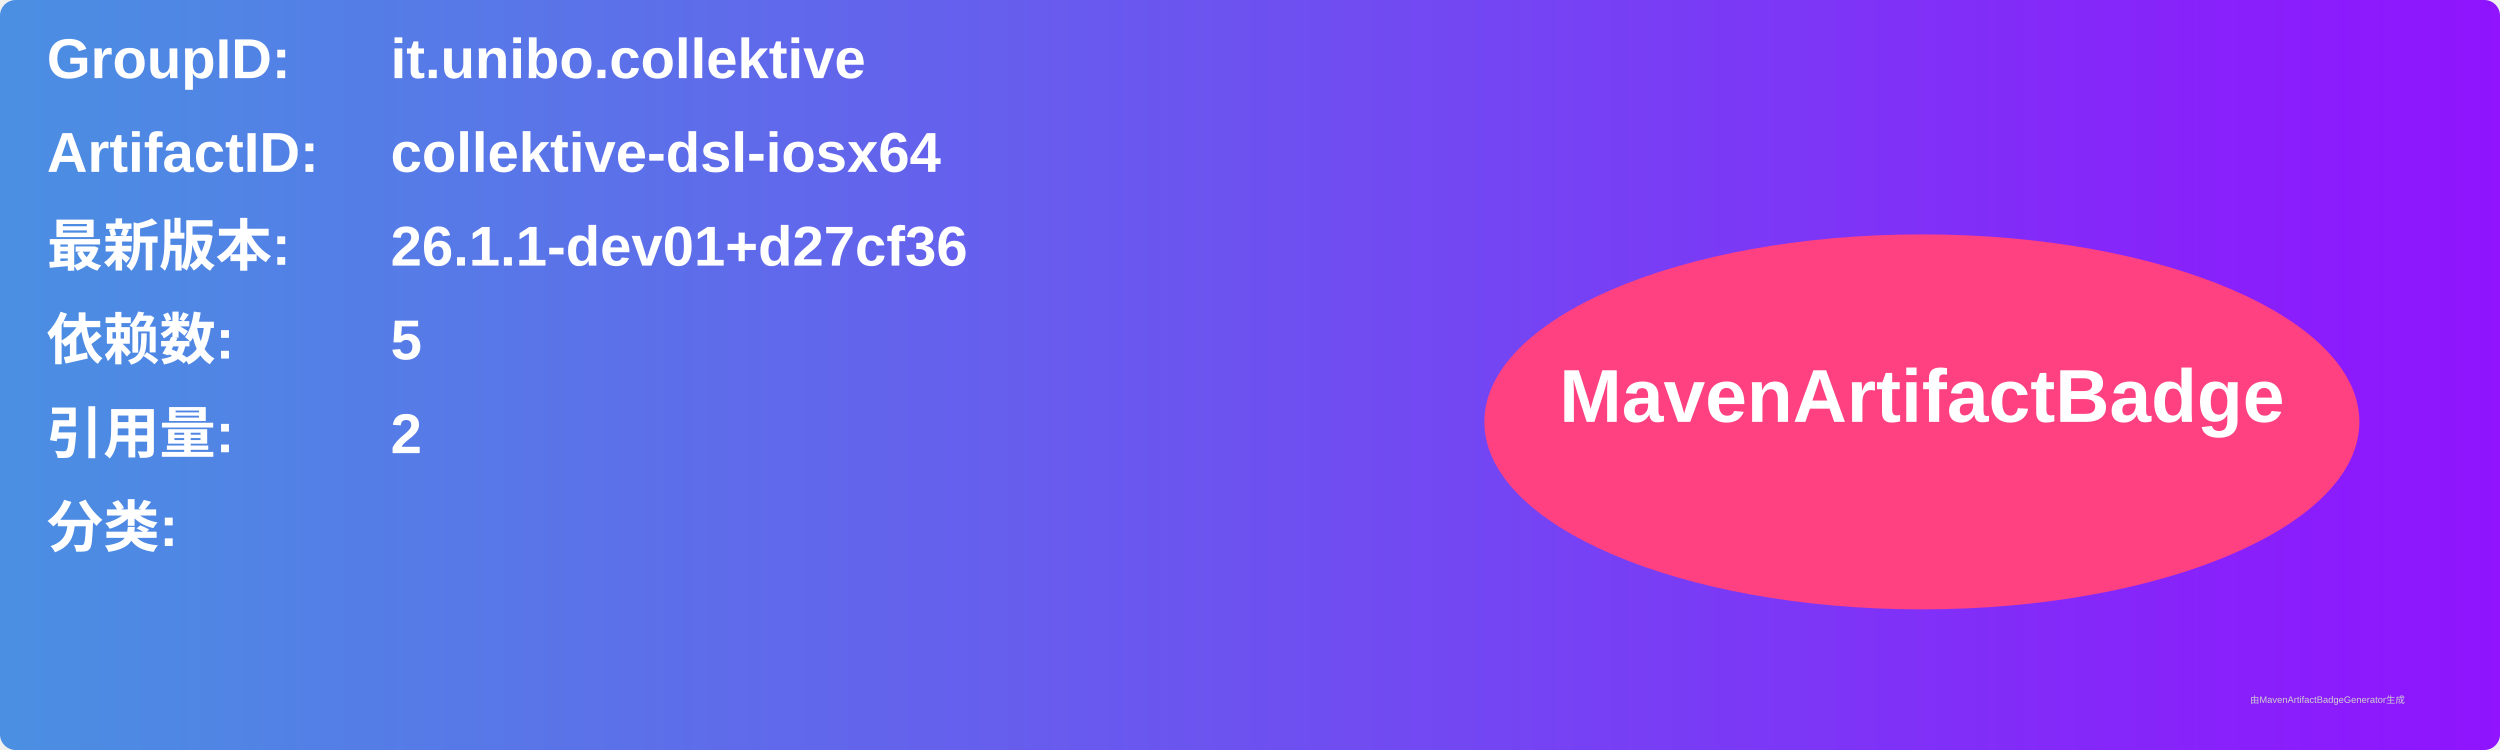
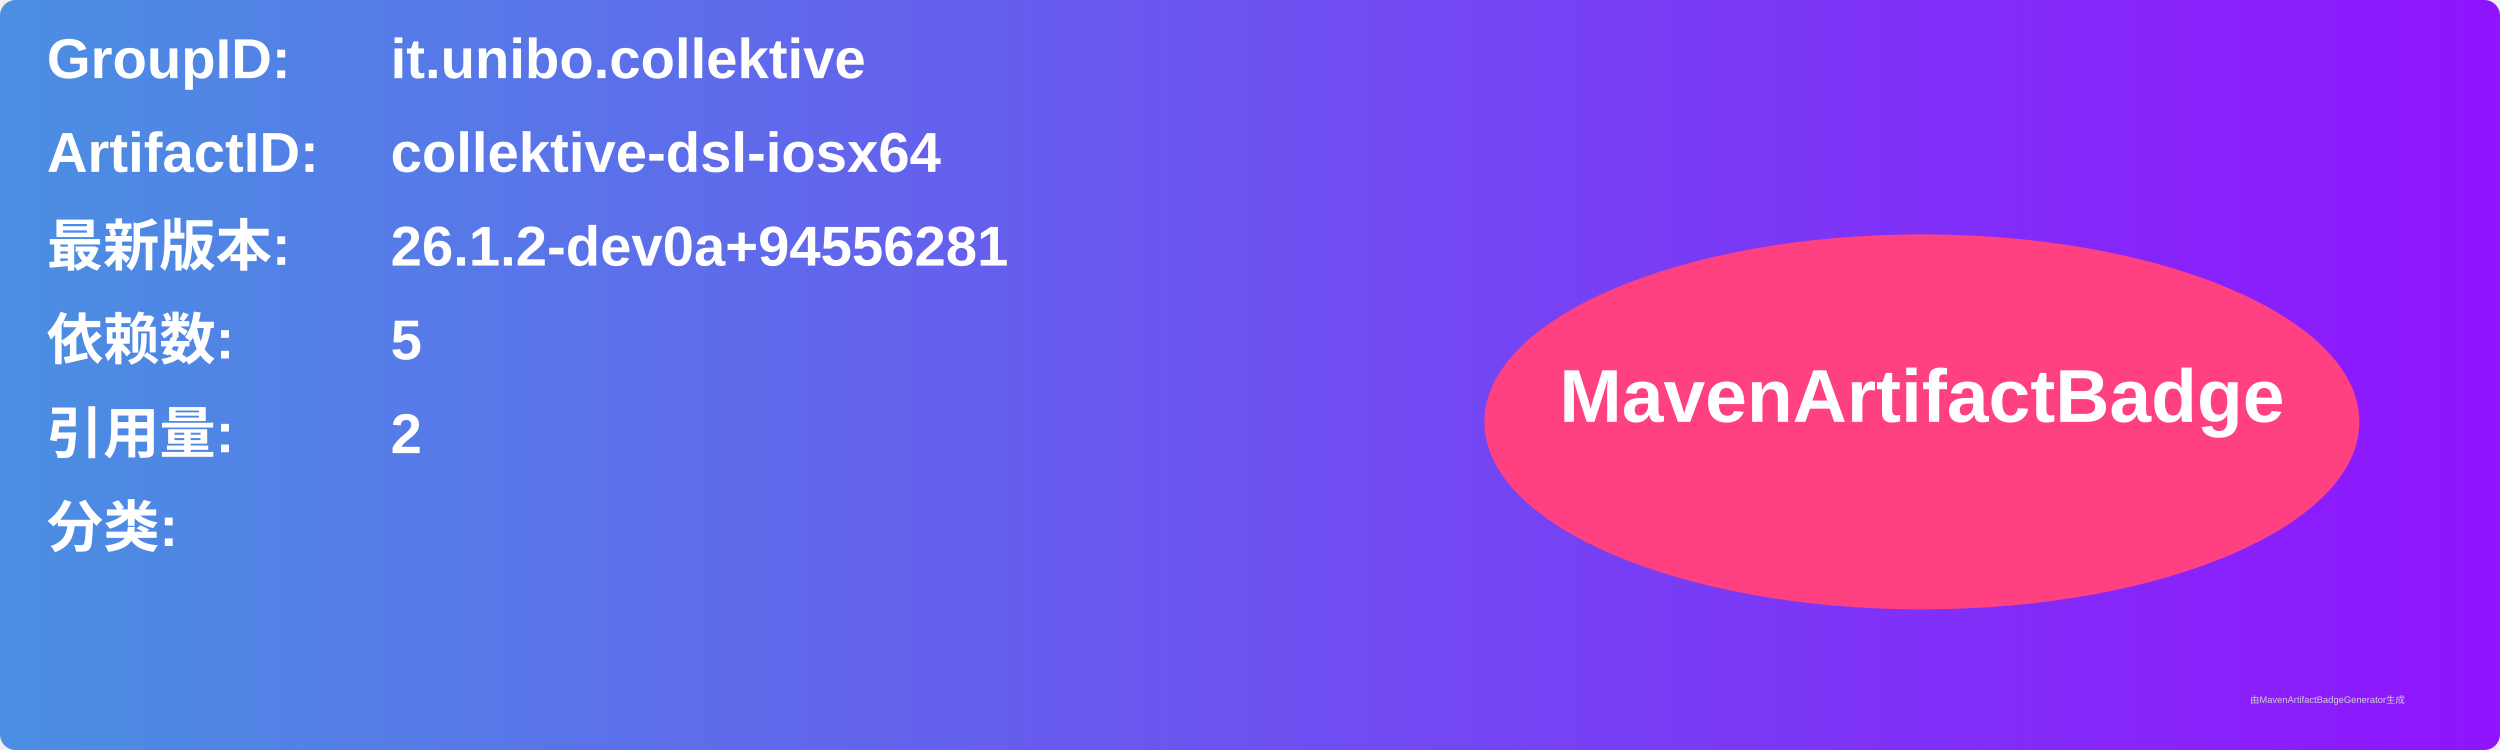
<svg xmlns="http://www.w3.org/2000/svg" width="800" height="240" viewBox="0 0 800 240">
  <linearGradient id="grad" x1="0%" y1="0%" x2="100%" y2="0%">
    <stop offset="0%" stop-color="#4a90e2" />
    <stop offset="100%" stop-color="#9013fe" />
  </linearGradient>
  <rect width="100%" height="100%" rx="5" ry="5" fill="url(#grad)" />
  <g transform="translate(15, 15)">
    <text x="0" y="10" font-family="Arial" font-size="18" fill="white" font-weight="bold" width="260">GroupID:</text>
    <text x="110" y="10" font-family="Arial" font-size="18" fill="white" font-weight="bold" width="460">it.unibo.collektive</text>
    <text x="0" y="40" font-family="Arial" font-size="18" fill="white" font-weight="bold" width="260">ArtifactID:</text>
    <text x="110" y="40" font-family="Arial" font-size="18" fill="white" font-weight="bold" width="460">collektive-dsl-iosx64</text>
    <text x="0" y="70" font-family="Arial" font-size="18" fill="white" font-weight="bold">最新版本:</text>
    <text x="110" y="70" font-family="Arial" font-size="18" fill="white" font-weight="bold">
-       <tspan font-weight="bold">26.1.1-dev01+d27cf36</tspan>
+       <tspan font-weight="bold">26.1.2-dev0a+94556281</tspan>
    </text>
    <text x="0" y="100" font-family="Arial" font-size="18" fill="white" font-weight="bold">依赖数: </text>
    <text x="110" y="100" font-family="Arial" font-size="18" fill="white">
      <tspan font-weight="bold">5</tspan>
    </text>
    <text x="0" y="130" font-family="Arial" font-size="18" fill="white" font-weight="bold">引用量: </text>
    <text x="110" y="130" font-family="Arial" font-size="18" fill="white">
      <tspan font-weight="bold">2</tspan>
    </text>
    <text x="0" y="160" font-family="Arial" font-size="18" fill="white" font-weight="bold">分类:</text>
    <text x="10" y="190" font-family="Arial" font-size="10" fill="white">
      <tspan font-weight="bold" />
    </text>
    <ellipse cx="600" cy="120" rx="140" ry="60" fill="#ff4081" />
    <text x="600" y="120" text-anchor="middle" font-family="Arial" font-size="24" fill="white" font-weight="bold">MavenArtifactBadge</text>
  </g>
  <text x="720" y="225" font-family="Arial" font-size="3" fill="#d0d0d0">由MavenArtifactBadgeGenerator生成</text>
</svg>
